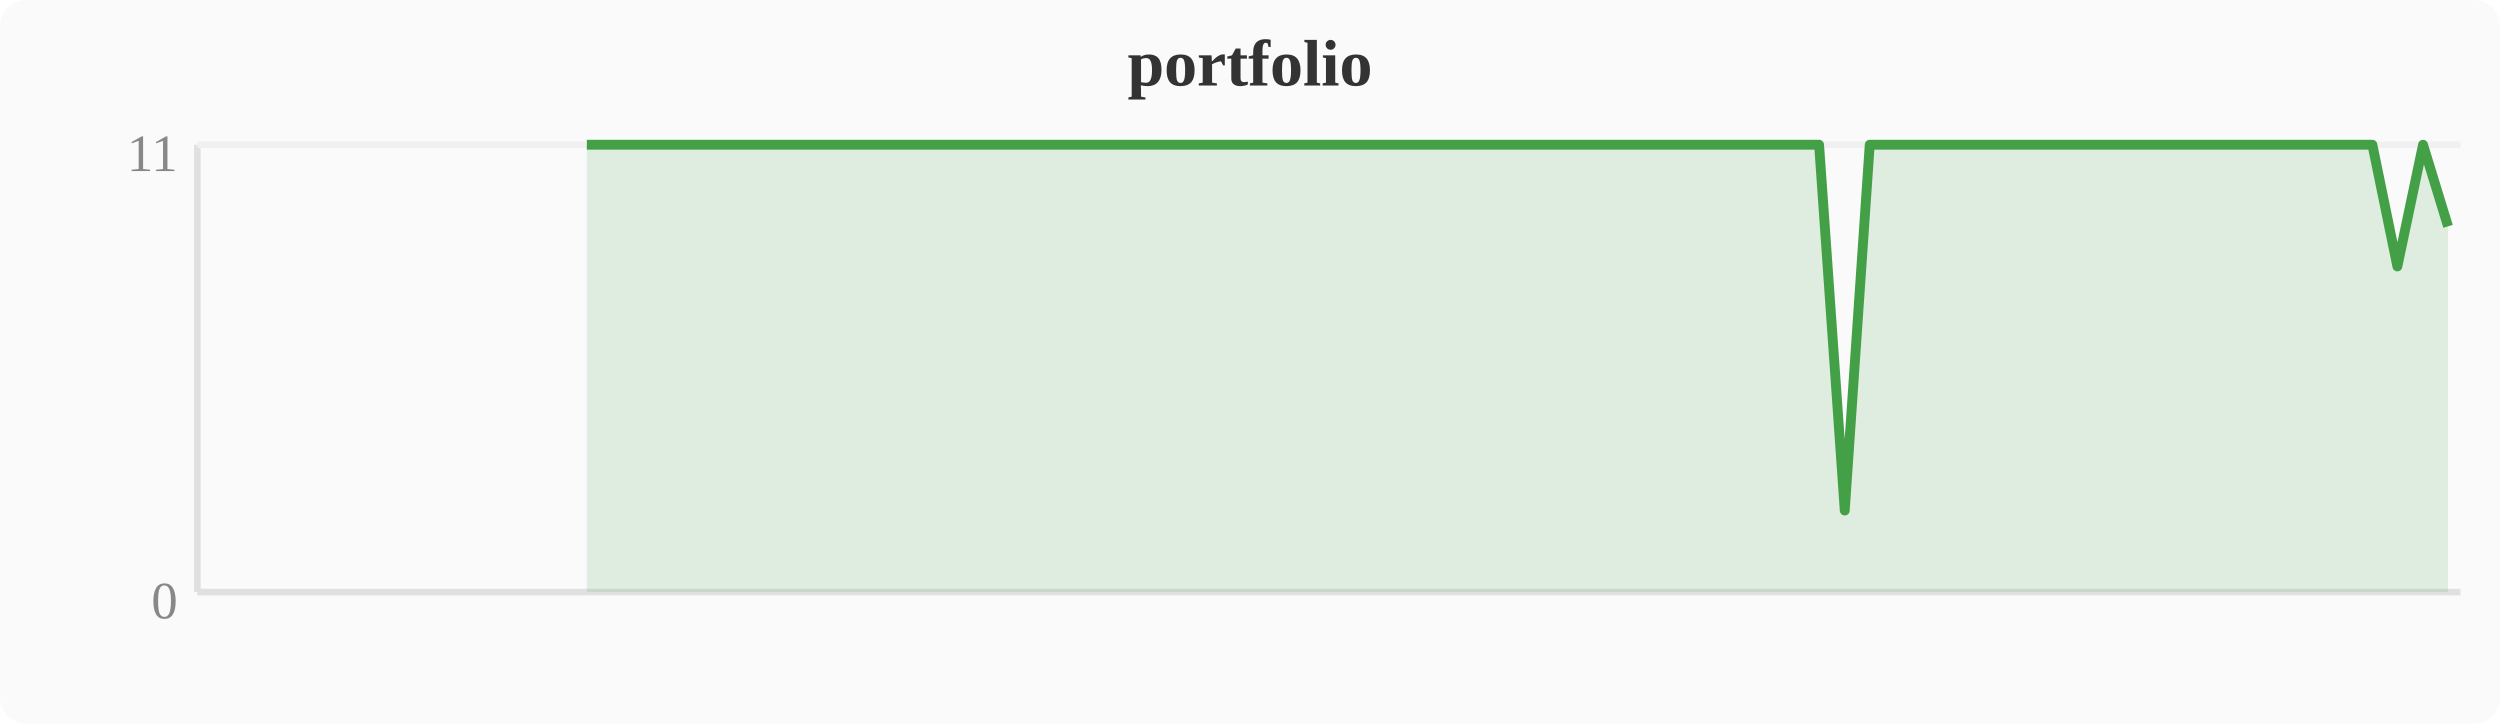
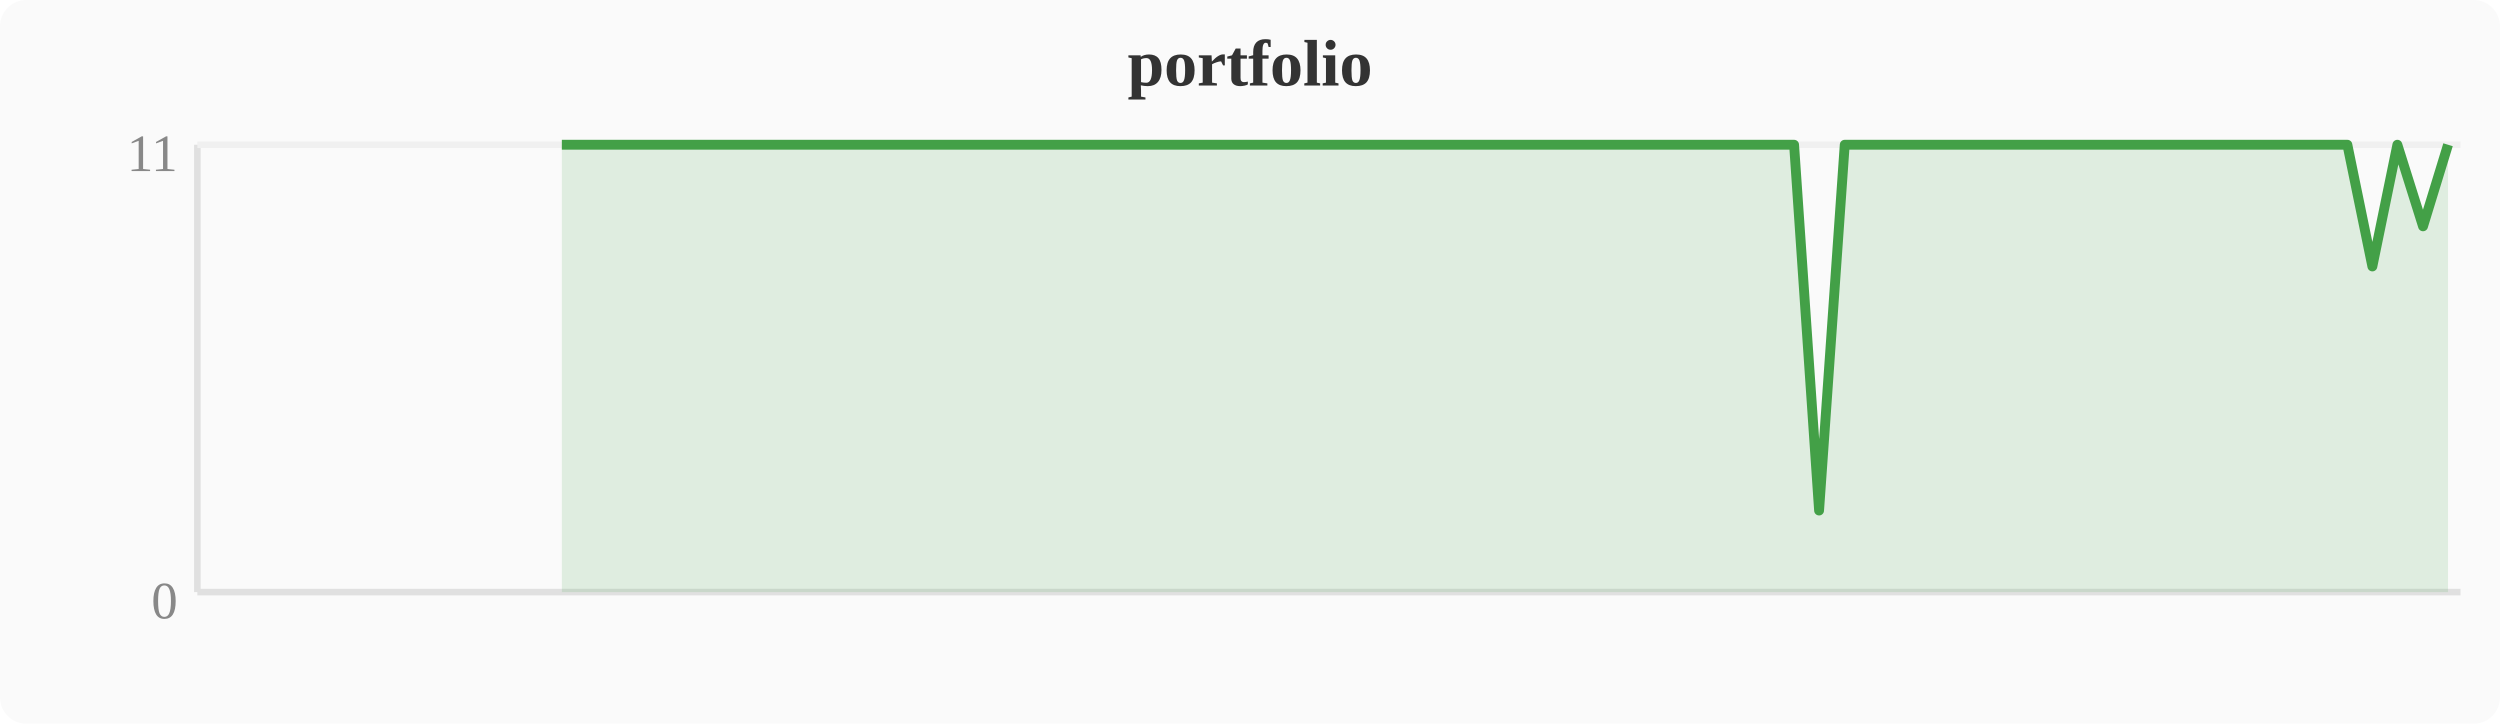
<svg xmlns="http://www.w3.org/2000/svg" width="380" height="110" viewBox="0 0 380 110">
  <rect width="380" height="110" fill="#fafafa" rx="4" />
  <text x="190" y="13" text-anchor="middle" font-size="10" font-weight="bold" fill="#333">portfolio</text>
  <line x1="30" y1="22" x2="30" y2="90" stroke="#e0e0e0" stroke-width="1" />
  <line x1="30" y1="90" x2="374" y2="90" stroke="#e0e0e0" stroke-width="1" />
  <line x1="30" y1="22" x2="374" y2="22" stroke="#f0f0f0" stroke-width="1" />
  <text x="27" y="94" text-anchor="end" font-size="8" fill="#888">0</text>
  <text x="27" y="26" text-anchor="end" font-size="8" fill="#888">11</text>
-   <polygon points="89.2,22.0 93.1,22.0 96.9,22.0 100.7,22.0 104.5,22.0 108.4,22.0 112.2,22.0 116.0,22.0 119.8,22.0 123.6,22.0 127.5,22.0 131.3,22.0 135.1,22.0 138.9,22.0 142.8,22.0 146.6,22.0 150.4,22.0 154.2,22.0 158.0,22.0 161.9,22.0 165.7,22.0 169.5,22.0 173.3,22.0 177.2,22.0 181.0,22.0 184.8,22.0 188.6,22.0 192.4,22.0 196.3,22.0 200.1,22.0 203.9,22.0 207.7,22.0 211.6,22.0 215.4,22.0 219.2,22.0 223.0,22.0 226.8,22.0 230.7,22.0 234.5,22.0 238.3,22.0 242.1,22.0 246.0,22.0 249.8,22.0 253.6,22.0 257.4,22.0 261.2,22.0 265.1,22.0 268.9,22.0 272.7,22.0 276.5,22.0 280.4,77.6 284.2,22.0 288.0,22.0 291.8,22.0 295.6,22.0 299.5,22.0 303.3,22.0 310.9,22.0 314.8,22.0 318.6,22.0 322.4,22.0 326.2,22.0 330.0,22.0 333.9,22.0 337.7,22.0 341.5,22.0 345.3,22.0 349.2,22.0 353.0,22.0 356.8,22.0 360.6,22.0 364.4,40.5 368.3,22.0 372.1,34.4 372.1,90 89.2,90" fill="#43a047" opacity="0.15" />
-   <polyline points="89.2,22.0 93.1,22.0 96.9,22.0 100.7,22.0 104.5,22.0 108.4,22.0 112.2,22.0 116.0,22.0 119.8,22.0 123.6,22.0 127.5,22.0 131.3,22.0 135.1,22.0 138.9,22.0 142.8,22.0 146.6,22.0 150.4,22.0 154.2,22.0 158.0,22.0 161.9,22.0 165.7,22.0 169.5,22.0 173.3,22.0 177.2,22.0 181.0,22.0 184.8,22.0 188.6,22.0 192.4,22.0 196.3,22.0 200.1,22.0 203.9,22.0 207.7,22.0 211.6,22.0 215.4,22.0 219.2,22.0 223.0,22.0 226.8,22.0 230.7,22.0 234.5,22.0 238.3,22.0 242.1,22.0 246.0,22.0 249.8,22.0 253.6,22.0 257.4,22.0 261.2,22.0 265.1,22.0 268.9,22.0 272.7,22.0 276.5,22.0 280.4,77.6 284.2,22.0 288.0,22.0 291.8,22.0 295.6,22.0 299.5,22.0 303.3,22.0 310.9,22.0 314.8,22.0 318.6,22.0 322.4,22.0 326.2,22.0 330.0,22.0 333.9,22.0 337.7,22.0 341.5,22.0 345.3,22.0 349.2,22.0 353.0,22.0 356.8,22.0 360.6,22.0 364.4,40.5 368.3,22.0 372.1,34.4" fill="none" stroke="#43a047" stroke-width="1.5" stroke-linejoin="round" />
+   <polygon points="85.4,22.0 89.2,22.0 93.1,22.0 96.9,22.0 100.7,22.0 104.5,22.0 108.4,22.0 112.2,22.0 116.0,22.0 119.8,22.0 123.6,22.0 127.5,22.0 131.3,22.0 135.1,22.0 138.9,22.0 142.8,22.0 146.6,22.0 150.4,22.0 154.2,22.0 158.0,22.0 161.9,22.0 165.7,22.0 169.5,22.0 173.3,22.0 177.2,22.0 181.0,22.0 184.8,22.0 188.6,22.0 192.4,22.0 196.3,22.0 200.1,22.0 203.9,22.0 207.7,22.0 211.6,22.0 215.4,22.0 219.2,22.0 223.0,22.0 226.8,22.0 230.7,22.0 234.5,22.0 238.3,22.0 242.1,22.0 246.0,22.0 249.8,22.0 253.6,22.0 257.4,22.0 261.2,22.0 265.1,22.0 268.9,22.0 272.7,22.0 276.5,77.6 280.4,22.0 284.2,22.0 288.0,22.0 291.8,22.0 295.6,22.0 299.5,22.0 307.1,22.0 310.9,22.0 314.8,22.0 318.6,22.0 322.4,22.0 326.2,22.0 330.0,22.0 333.9,22.0 337.7,22.0 341.5,22.0 345.3,22.0 349.2,22.0 353.0,22.0 356.8,22.0 360.6,40.5 364.4,22.0 368.3,34.4 372.1,22.0 372.1,90 85.4,90" fill="#43a047" opacity="0.15" />
+   <polyline points="85.4,22.0 89.2,22.0 93.1,22.0 96.9,22.0 100.7,22.0 104.5,22.0 108.4,22.0 112.2,22.0 116.0,22.0 119.8,22.0 123.6,22.0 127.5,22.0 131.3,22.0 135.1,22.0 138.9,22.0 142.8,22.0 146.6,22.0 150.4,22.0 154.2,22.0 158.0,22.0 161.9,22.0 165.7,22.0 169.5,22.0 173.3,22.0 177.2,22.0 181.0,22.0 184.8,22.0 188.6,22.0 192.4,22.0 196.3,22.0 200.1,22.0 203.9,22.0 207.7,22.0 211.6,22.0 215.4,22.0 219.2,22.0 223.0,22.0 226.8,22.0 230.7,22.0 234.5,22.0 238.3,22.0 242.1,22.0 246.0,22.0 249.8,22.0 253.6,22.0 257.4,22.0 261.2,22.0 265.1,22.0 268.9,22.0 272.7,22.0 276.5,77.6 280.4,22.0 284.2,22.0 288.0,22.0 291.8,22.0 295.6,22.0 299.5,22.0 307.1,22.0 310.9,22.0 314.8,22.0 318.6,22.0 322.4,22.0 326.2,22.0 330.0,22.0 333.9,22.0 337.7,22.0 341.5,22.0 345.3,22.0 349.2,22.0 353.0,22.0 356.8,22.0 360.6,40.5 364.4,22.0 368.3,34.4 372.1,22.0" fill="none" stroke="#43a047" stroke-width="1.5" stroke-linejoin="round" />
</svg>
